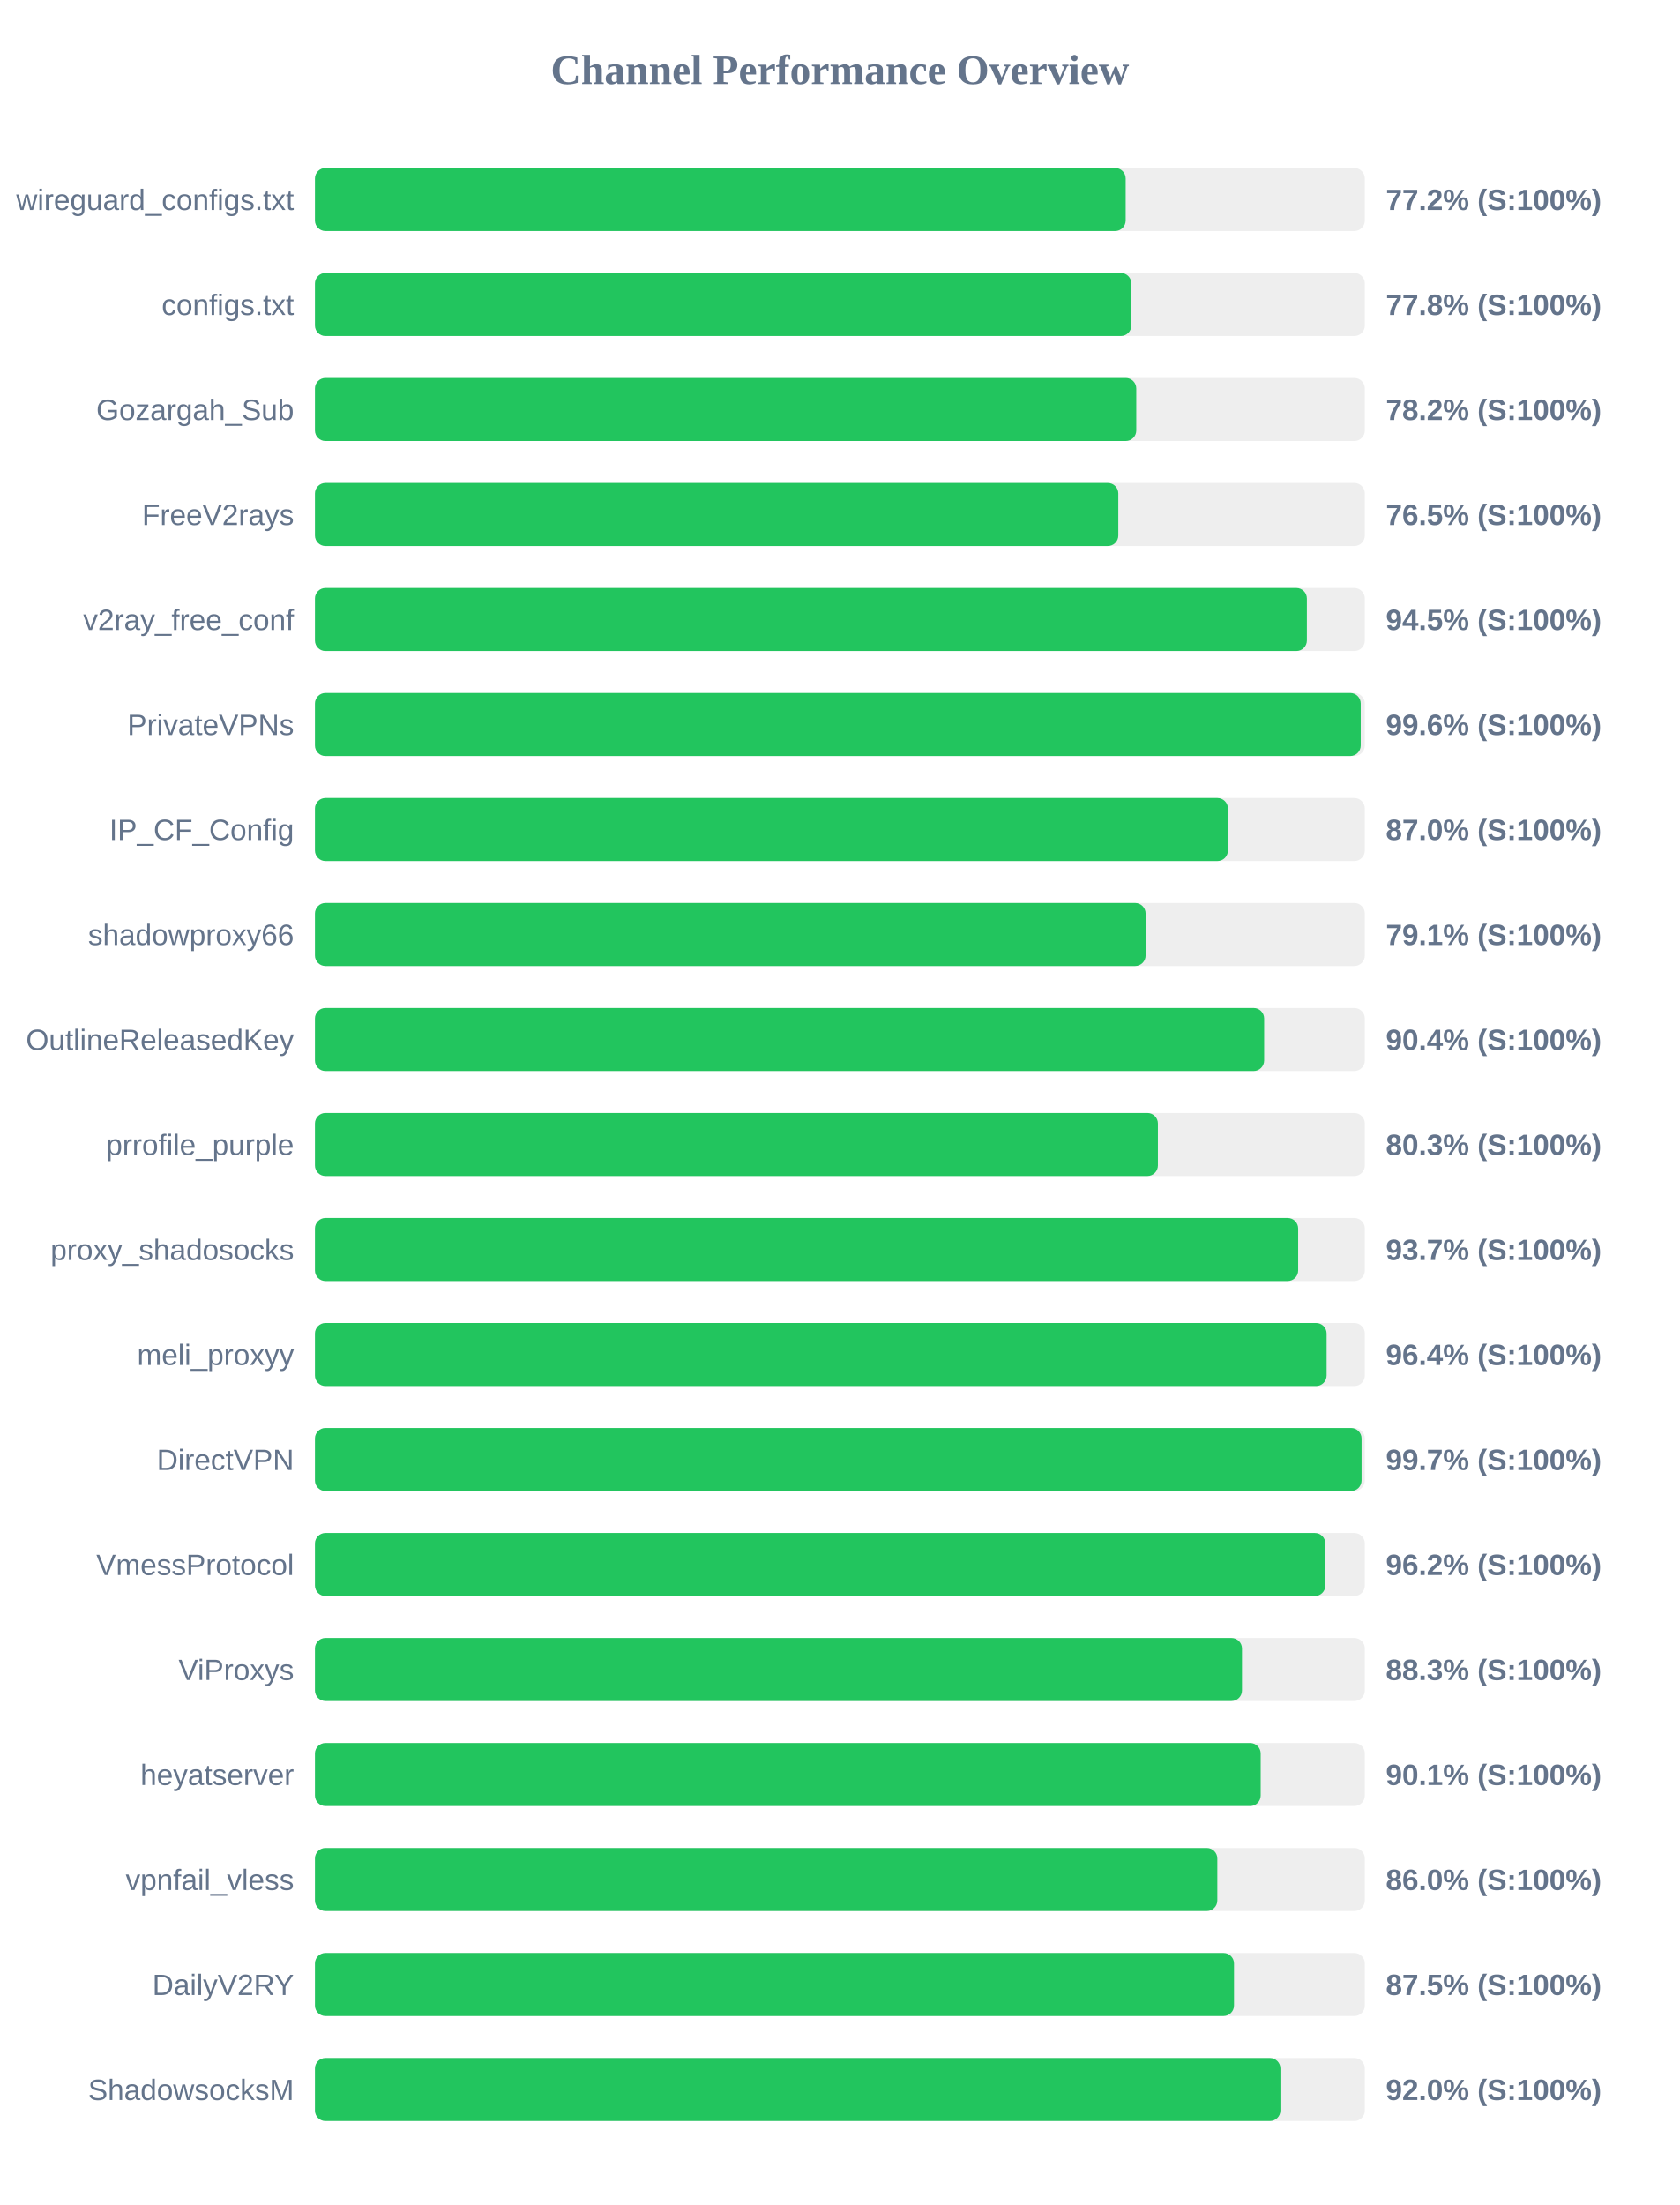
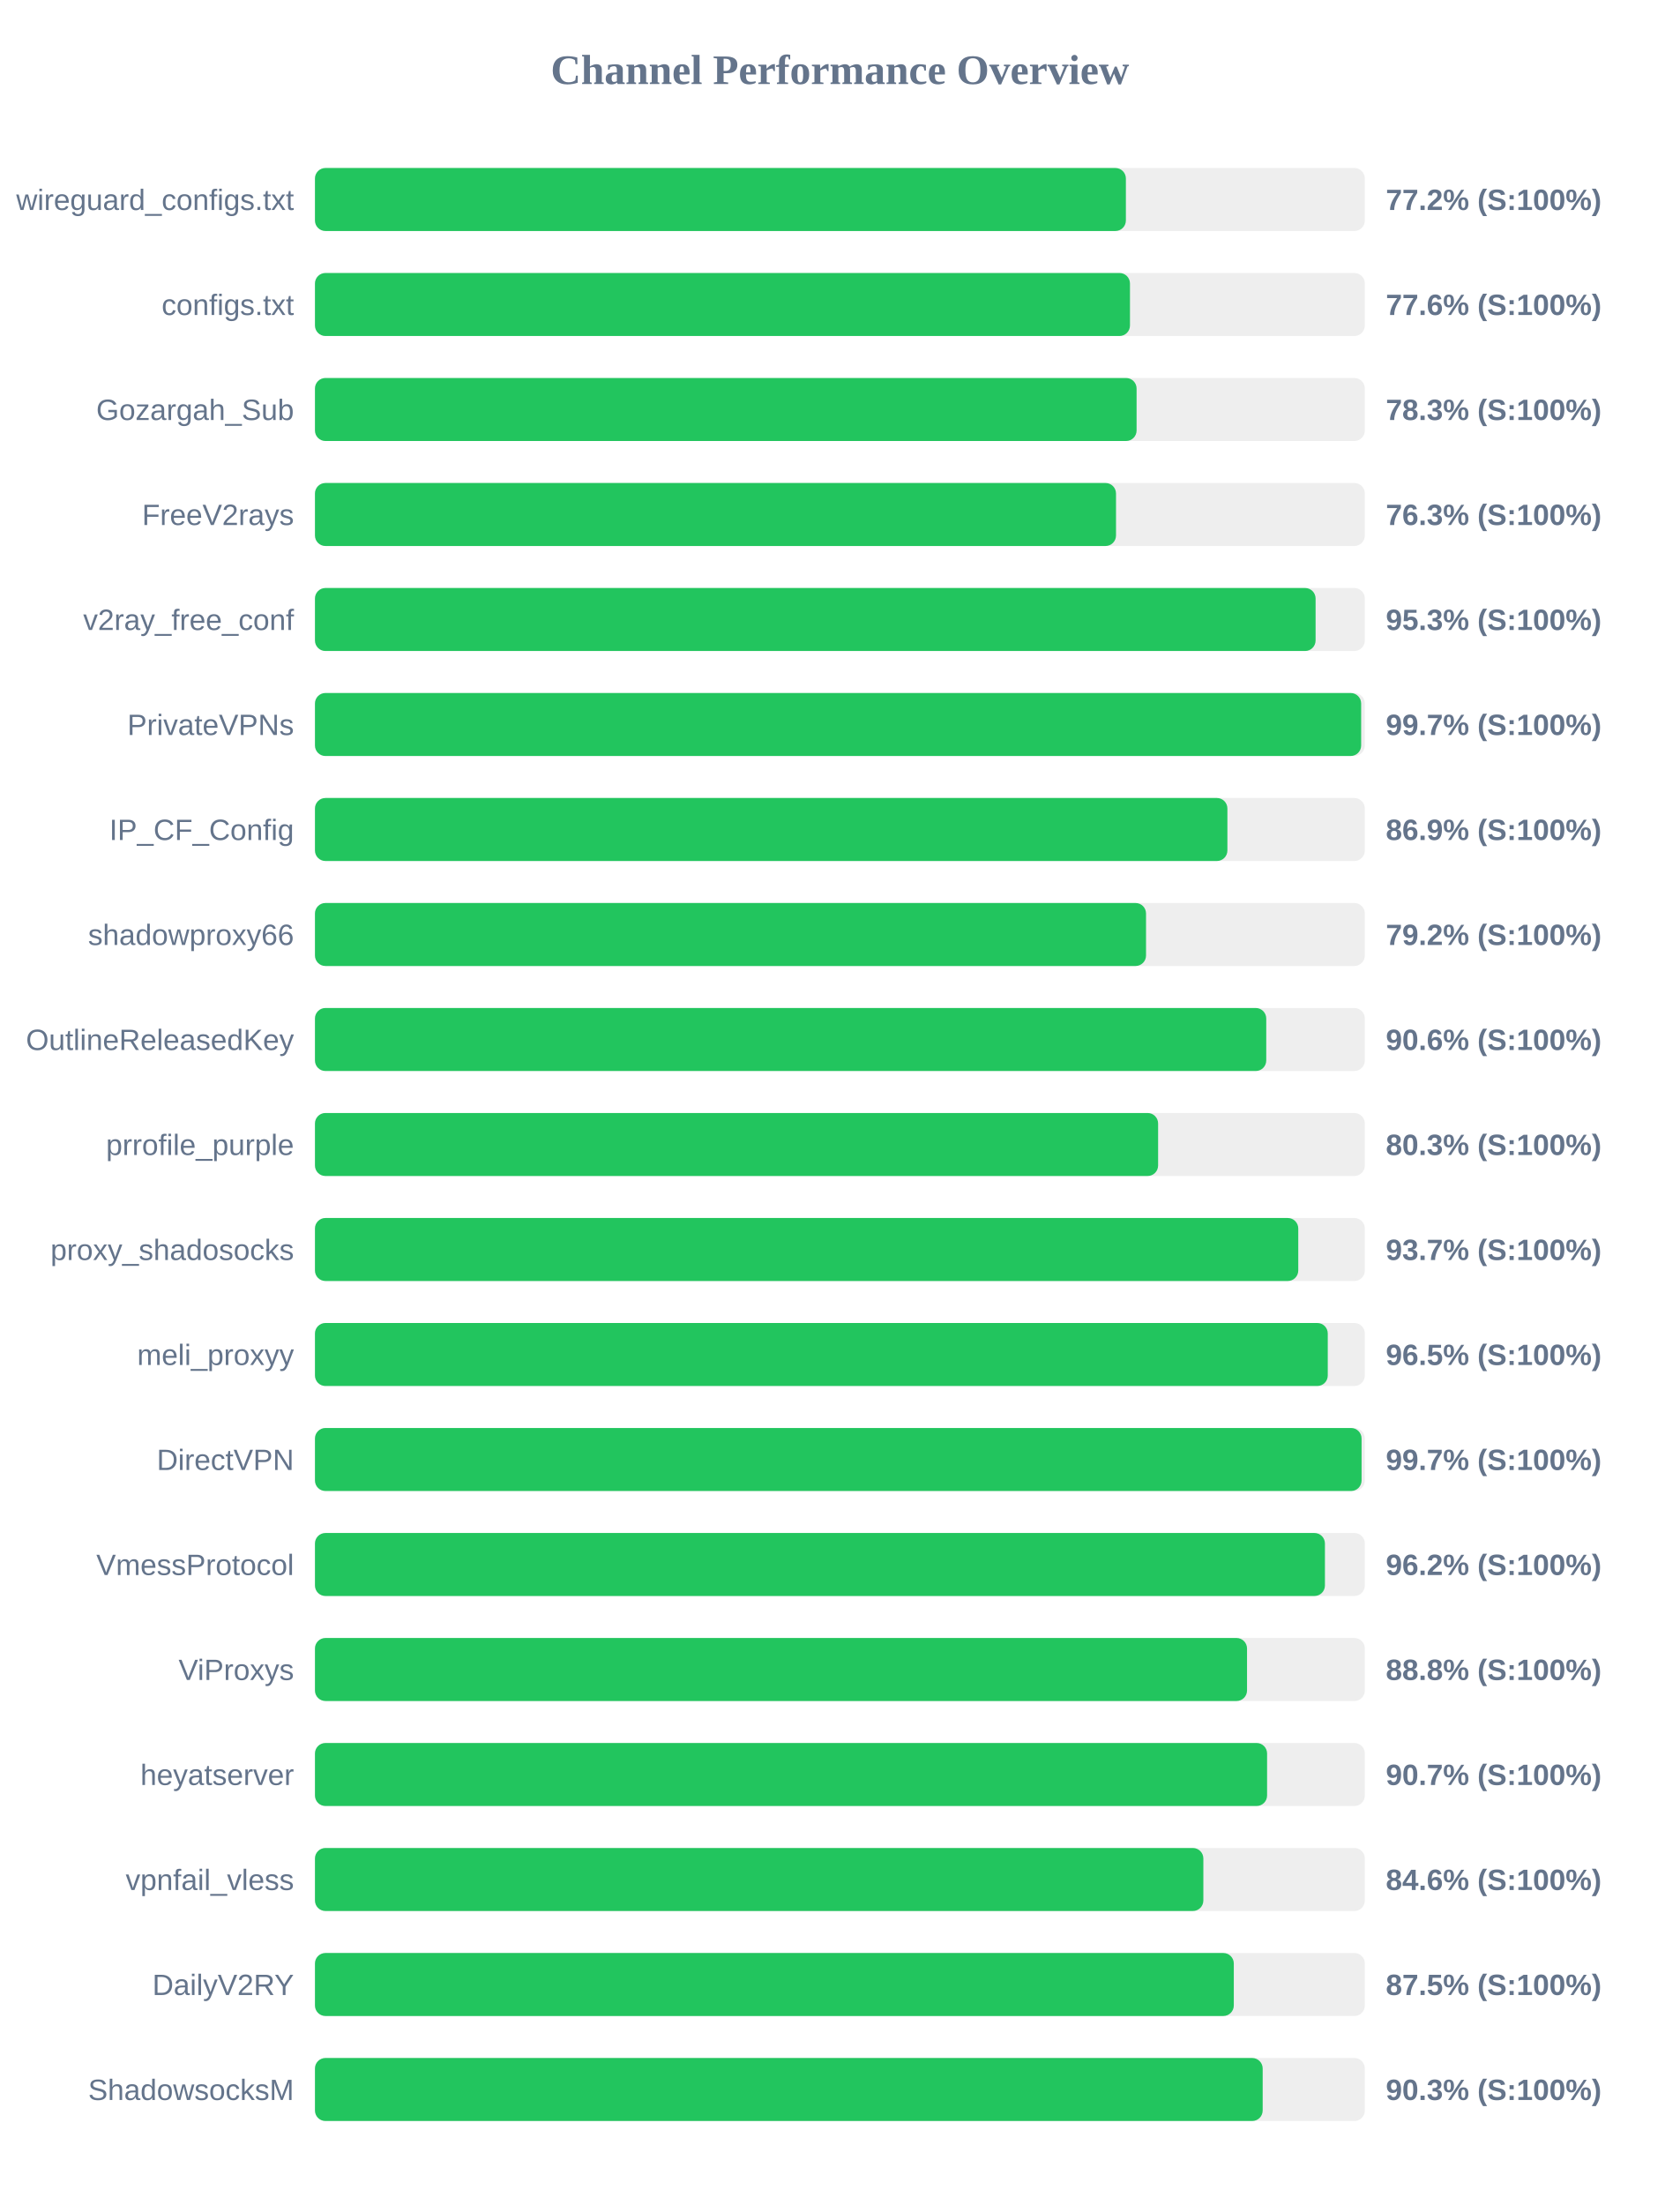
<svg xmlns="http://www.w3.org/2000/svg" width="800" height="1050" version="1.1">
  <style>
        .row { font: 14px Arial; fill: #64748b; }
        .score { font: bold 14px Arial; fill: #64748b; }
    </style>
  <text x="400" y="40" text-anchor="middle" font-size="20px" font-weight="bold" fill="#64748b">Channel Performance Overview</text>
  <rect x="150" y="80" width="500" height="30" fill="#eee" rx="5" />
-   <rect x="150" y="80" width="386.1" height="30" fill="#22c55e" rx="5" />
+   <rect x="150" y="80" width="386.2" height="30" fill="#22c55e" rx="5" />
  <text x="140" y="100" text-anchor="end" class="row">wireguard_configs.txt</text>
  <text x="660" y="100" text-anchor="start" class="score">77.2% (S:100%)</text>
  <rect x="150" y="130" width="500" height="30" fill="#eee" rx="5" />
-   <rect x="150" y="130" width="388.8" height="30" fill="#22c55e" rx="5" />
+   <rect x="150" y="130" width="388.15" height="30" fill="#22c55e" rx="5" />
  <text x="140" y="150" text-anchor="end" class="row">configs.txt</text>
-   <text x="660" y="150" text-anchor="start" class="score">77.8% (S:100%)</text>
+   <text x="660" y="150" text-anchor="start" class="score">77.6% (S:100%)</text>
  <rect x="150" y="180" width="500" height="30" fill="#eee" rx="5" />
-   <rect x="150" y="180" width="391.15" height="30" fill="#22c55e" rx="5" />
+   <rect x="150" y="180" width="391.3" height="30" fill="#22c55e" rx="5" />
  <text x="140" y="200" text-anchor="end" class="row">Gozargah_Sub</text>
-   <text x="660" y="200" text-anchor="start" class="score">78.2% (S:100%)</text>
+   <text x="660" y="200" text-anchor="start" class="score">78.3% (S:100%)</text>
  <rect x="150" y="230" width="500" height="30" fill="#eee" rx="5" />
-   <rect x="150" y="230" width="382.6" height="30" fill="#22c55e" rx="5" />
+   <rect x="150" y="230" width="381.5" height="30" fill="#22c55e" rx="5" />
  <text x="140" y="250" text-anchor="end" class="row">FreeV2rays</text>
-   <text x="660" y="250" text-anchor="start" class="score">76.5% (S:100%)</text>
+   <text x="660" y="250" text-anchor="start" class="score">76.3% (S:100%)</text>
  <rect x="150" y="280" width="500" height="30" fill="#eee" rx="5" />
-   <rect x="150" y="280" width="472.4" height="30" fill="#22c55e" rx="5" />
+   <rect x="150" y="280" width="476.55" height="30" fill="#22c55e" rx="5" />
  <text x="140" y="300" text-anchor="end" class="row">v2ray_free_conf</text>
-   <text x="660" y="300" text-anchor="start" class="score">94.5% (S:100%)</text>
+   <text x="660" y="300" text-anchor="start" class="score">95.3% (S:100%)</text>
  <rect x="150" y="330" width="500" height="30" fill="#eee" rx="5" />
-   <rect x="150" y="330" width="498.05" height="30" fill="#22c55e" rx="5" />
+   <rect x="150" y="330" width="498.25" height="30" fill="#22c55e" rx="5" />
  <text x="140" y="350" text-anchor="end" class="row">PrivateVPNs</text>
-   <text x="660" y="350" text-anchor="start" class="score">99.6% (S:100%)</text>
+   <text x="660" y="350" text-anchor="start" class="score">99.7% (S:100%)</text>
  <rect x="150" y="380" width="500" height="30" fill="#eee" rx="5" />
-   <rect x="150" y="380" width="434.8" height="30" fill="#22c55e" rx="5" />
+   <rect x="150" y="380" width="434.55" height="30" fill="#22c55e" rx="5" />
  <text x="140" y="400" text-anchor="end" class="row">IP_CF_Config</text>
-   <text x="660" y="400" text-anchor="start" class="score">87.0% (S:100%)</text>
+   <text x="660" y="400" text-anchor="start" class="score">86.9% (S:100%)</text>
  <rect x="150" y="430" width="500" height="30" fill="#eee" rx="5" />
-   <rect x="150" y="430" width="395.6" height="30" fill="#22c55e" rx="5" />
+   <rect x="150" y="430" width="395.8" height="30" fill="#22c55e" rx="5" />
  <text x="140" y="450" text-anchor="end" class="row">shadowproxy66</text>
-   <text x="660" y="450" text-anchor="start" class="score">79.1% (S:100%)</text>
+   <text x="660" y="450" text-anchor="start" class="score">79.2% (S:100%)</text>
  <rect x="150" y="480" width="500" height="30" fill="#eee" rx="5" />
-   <rect x="150" y="480" width="452.05" height="30" fill="#22c55e" rx="5" />
+   <rect x="150" y="480" width="453.05" height="30" fill="#22c55e" rx="5" />
  <text x="140" y="500" text-anchor="end" class="row">OutlineReleasedKey</text>
-   <text x="660" y="500" text-anchor="start" class="score">90.4% (S:100%)</text>
+   <text x="660" y="500" text-anchor="start" class="score">90.6% (S:100%)</text>
  <rect x="150" y="530" width="500" height="30" fill="#eee" rx="5" />
-   <rect x="150" y="530" width="401.45" height="30" fill="#22c55e" rx="5" />
+   <rect x="150" y="530" width="401.55" height="30" fill="#22c55e" rx="5" />
  <text x="140" y="550" text-anchor="end" class="row">prrofile_purple</text>
  <text x="660" y="550" text-anchor="start" class="score">80.3% (S:100%)</text>
  <rect x="150" y="580" width="500" height="30" fill="#eee" rx="5" />
-   <rect x="150" y="580" width="468.25" height="30" fill="#22c55e" rx="5" />
+   <rect x="150" y="580" width="468.3" height="30" fill="#22c55e" rx="5" />
  <text x="140" y="600" text-anchor="end" class="row">proxy_shadosocks</text>
  <text x="660" y="600" text-anchor="start" class="score">93.7% (S:100%)</text>
  <rect x="150" y="630" width="500" height="30" fill="#eee" rx="5" />
-   <rect x="150" y="630" width="481.8" height="30" fill="#22c55e" rx="5" />
+   <rect x="150" y="630" width="482.35" height="30" fill="#22c55e" rx="5" />
  <text x="140" y="650" text-anchor="end" class="row">meli_proxyy</text>
-   <text x="660" y="650" text-anchor="start" class="score">96.4% (S:100%)</text>
+   <text x="660" y="650" text-anchor="start" class="score">96.5% (S:100%)</text>
  <rect x="150" y="680" width="500" height="30" fill="#eee" rx="5" />
  <rect x="150" y="680" width="498.45" height="30" fill="#22c55e" rx="5" />
  <text x="140" y="700" text-anchor="end" class="row">DirectVPN</text>
  <text x="660" y="700" text-anchor="start" class="score">99.7% (S:100%)</text>
  <rect x="150" y="730" width="500" height="30" fill="#eee" rx="5" />
-   <rect x="150" y="730" width="481.2" height="30" fill="#22c55e" rx="5" />
+   <rect x="150" y="730" width="481.0" height="30" fill="#22c55e" rx="5" />
  <text x="140" y="750" text-anchor="end" class="row">VmessProtocol</text>
  <text x="660" y="750" text-anchor="start" class="score">96.2% (S:100%)</text>
  <rect x="150" y="780" width="500" height="30" fill="#eee" rx="5" />
-   <rect x="150" y="780" width="441.5" height="30" fill="#22c55e" rx="5" />
+   <rect x="150" y="780" width="443.9" height="30" fill="#22c55e" rx="5" />
  <text x="140" y="800" text-anchor="end" class="row">ViProxys</text>
-   <text x="660" y="800" text-anchor="start" class="score">88.3% (S:100%)</text>
+   <text x="660" y="800" text-anchor="start" class="score">88.8% (S:100%)</text>
  <rect x="150" y="830" width="500" height="30" fill="#eee" rx="5" />
-   <rect x="150" y="830" width="450.4" height="30" fill="#22c55e" rx="5" />
+   <rect x="150" y="830" width="453.45" height="30" fill="#22c55e" rx="5" />
  <text x="140" y="850" text-anchor="end" class="row">heyatserver</text>
-   <text x="660" y="850" text-anchor="start" class="score">90.1% (S:100%)</text>
+   <text x="660" y="850" text-anchor="start" class="score">90.7% (S:100%)</text>
  <rect x="150" y="880" width="500" height="30" fill="#eee" rx="5" />
-   <rect x="150" y="880" width="429.75" height="30" fill="#22c55e" rx="5" />
+   <rect x="150" y="880" width="423.1" height="30" fill="#22c55e" rx="5" />
  <text x="140" y="900" text-anchor="end" class="row">vpnfail_vless</text>
-   <text x="660" y="900" text-anchor="start" class="score">86.0% (S:100%)</text>
+   <text x="660" y="900" text-anchor="start" class="score">84.6% (S:100%)</text>
  <rect x="150" y="930" width="500" height="30" fill="#eee" rx="5" />
-   <rect x="150" y="930" width="437.7" height="30" fill="#22c55e" rx="5" />
+   <rect x="150" y="930" width="437.6" height="30" fill="#22c55e" rx="5" />
  <text x="140" y="950" text-anchor="end" class="row">DailyV2RY</text>
  <text x="660" y="950" text-anchor="start" class="score">87.5% (S:100%)</text>
  <rect x="150" y="980" width="500" height="30" fill="#eee" rx="5" />
-   <rect x="150" y="980" width="459.8" height="30" fill="#22c55e" rx="5" />
+   <rect x="150" y="980" width="451.35" height="30" fill="#22c55e" rx="5" />
  <text x="140" y="1000" text-anchor="end" class="row">ShadowsocksM</text>
-   <text x="660" y="1000" text-anchor="start" class="score">92.0% (S:100%)</text>
+   <text x="660" y="1000" text-anchor="start" class="score">90.3% (S:100%)</text>
</svg>
